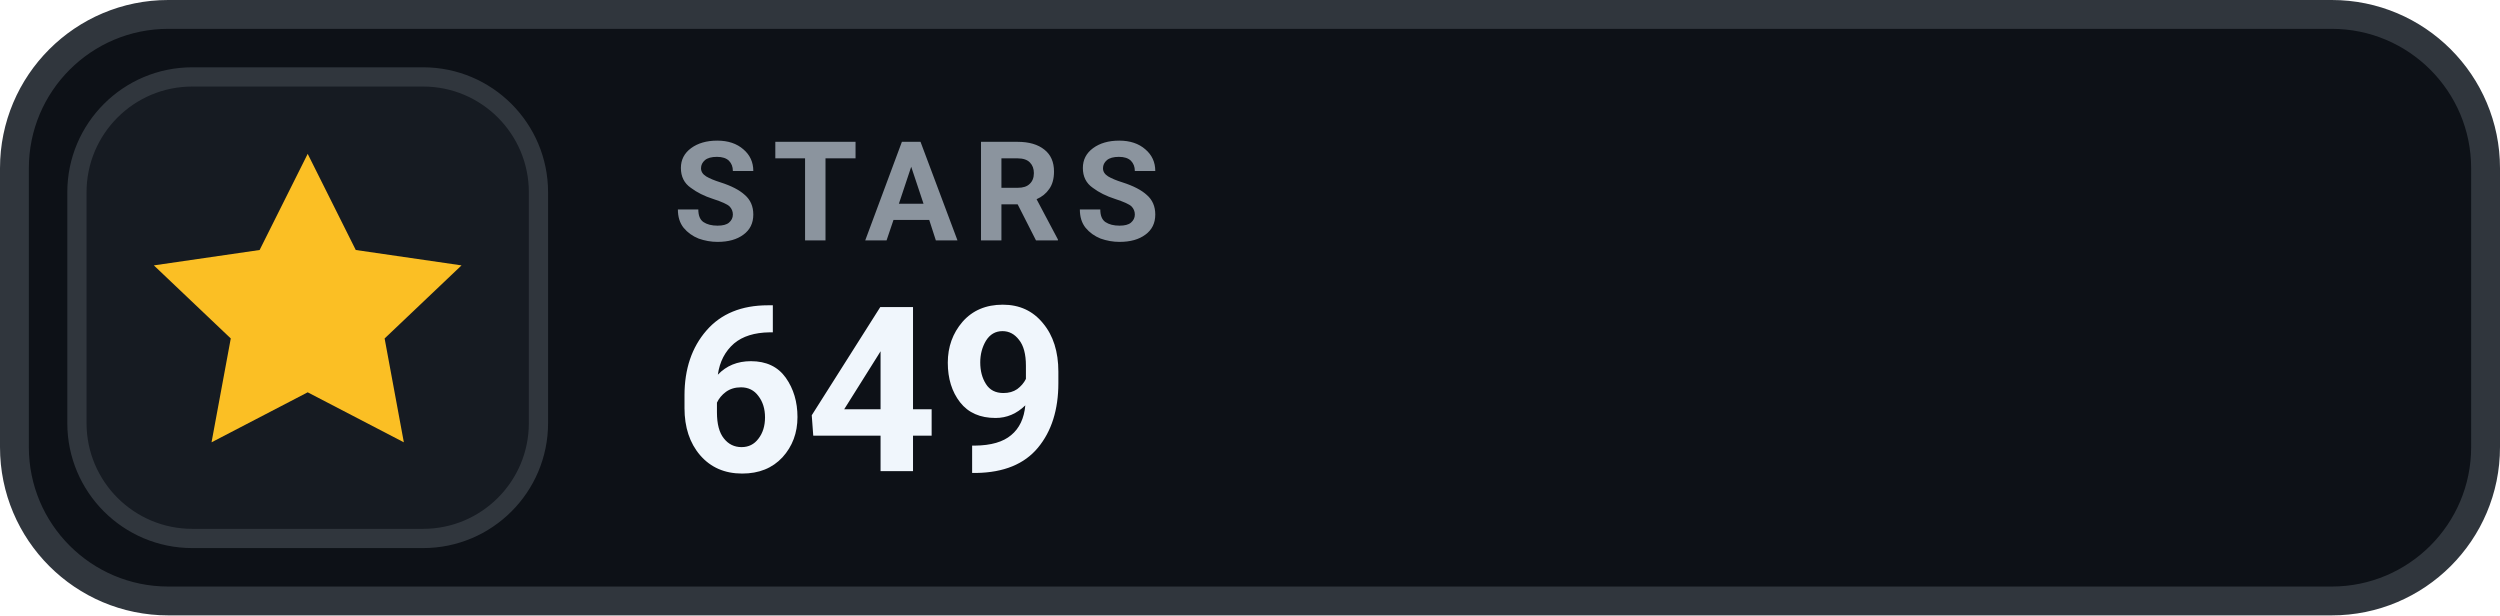
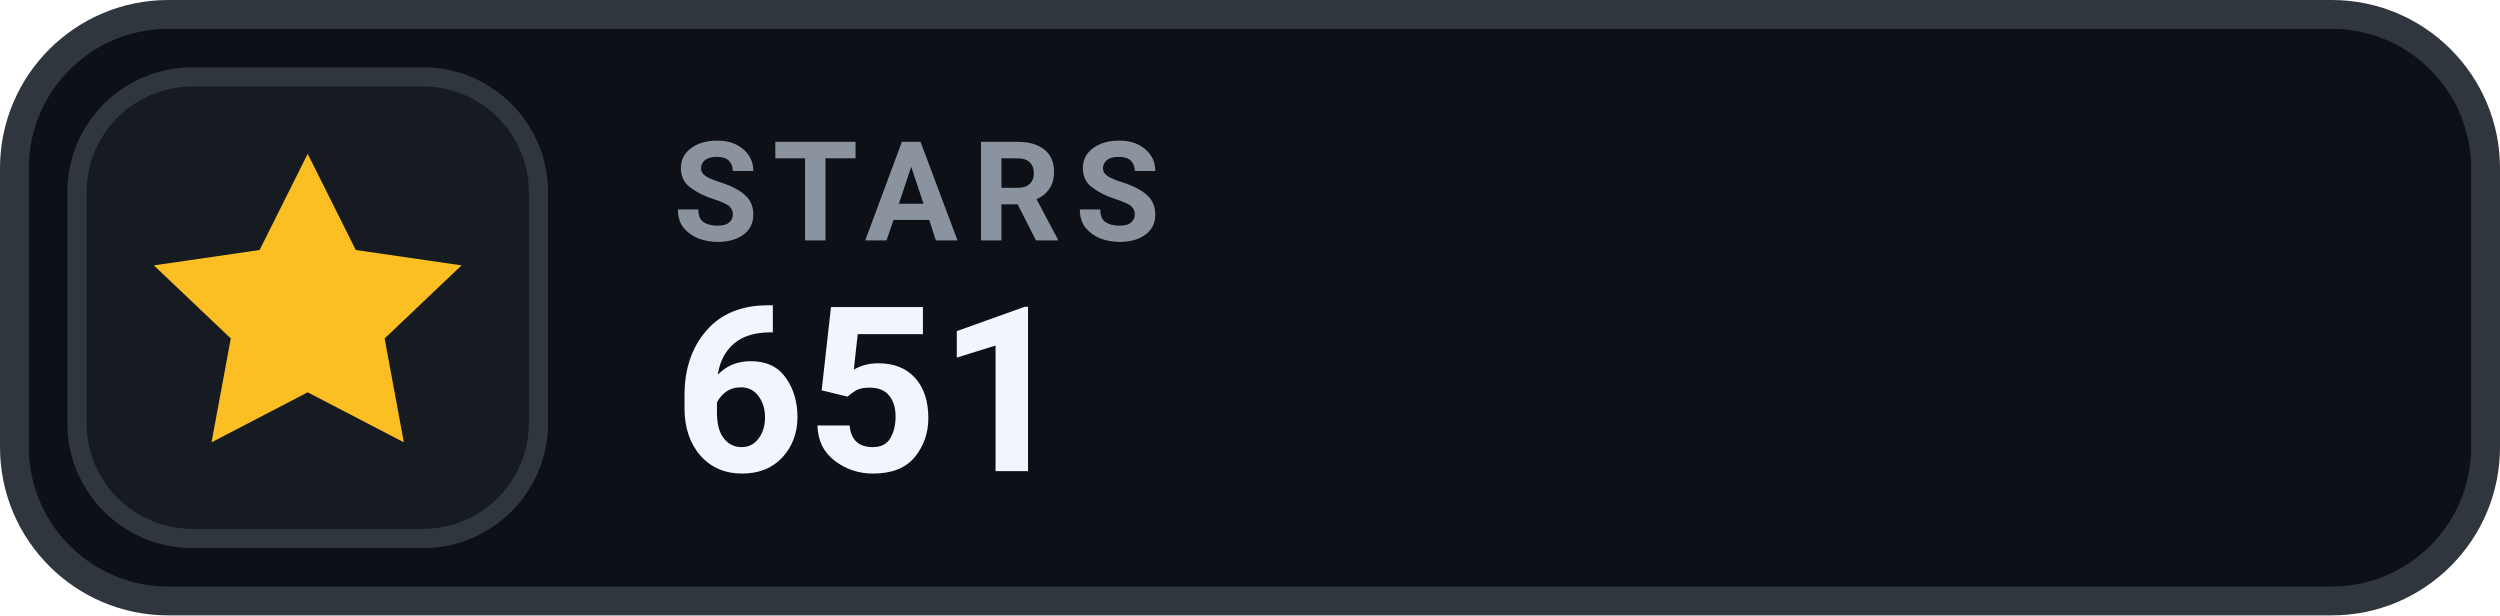
- <svg xmlns="http://www.w3.org/2000/svg" width="130" height="32" viewBox="0 0 130 32" role="img" aria-label="STARS 649">
+ <svg xmlns="http://www.w3.org/2000/svg" width="130" height="32" viewBox="0 0 130 32" role="img" aria-label="STARS 651">
  <rect x=".75" y=".75" width="128.5" height="30.5" rx="8" fill="#0D1117" stroke="#30363D" stroke-width="1.5" />
  <rect x="4" y="4" width="24" height="24" rx="6" fill="#161B22" stroke="#30363D" stroke-width="1" />
  <g transform="translate(16 16)" style="color:#FBBF24;">
    <path d="M0 -8 l2.5 5 5.5 .8 -4 3.8 1 5.4 -5 -2.6 -5 2.6 1 -5.4 -4 -3.8 5.5 -.8 Z" fill="currentColor" />
  </g>
  <text x="35" y="12.5" fill="#8B949E" font-family="-apple-system,BlinkMacSystemFont,'Segoe UI',Roboto,Helvetica,Arial,sans-serif" font-size="7.2" font-weight="700" letter-spacing=".75">STARS</text>
-   <text x="35" y="24.5" fill="#F0F6FC" font-family="-apple-system,BlinkMacSystemFont,'Segoe UI',Roboto,Helvetica,Arial,sans-serif" font-size="12" font-weight="700">649</text>
+   <text x="35" y="24.5" fill="#F0F6FC" font-family="-apple-system,BlinkMacSystemFont,'Segoe UI',Roboto,Helvetica,Arial,sans-serif" font-size="12" font-weight="700">651</text>
</svg>
